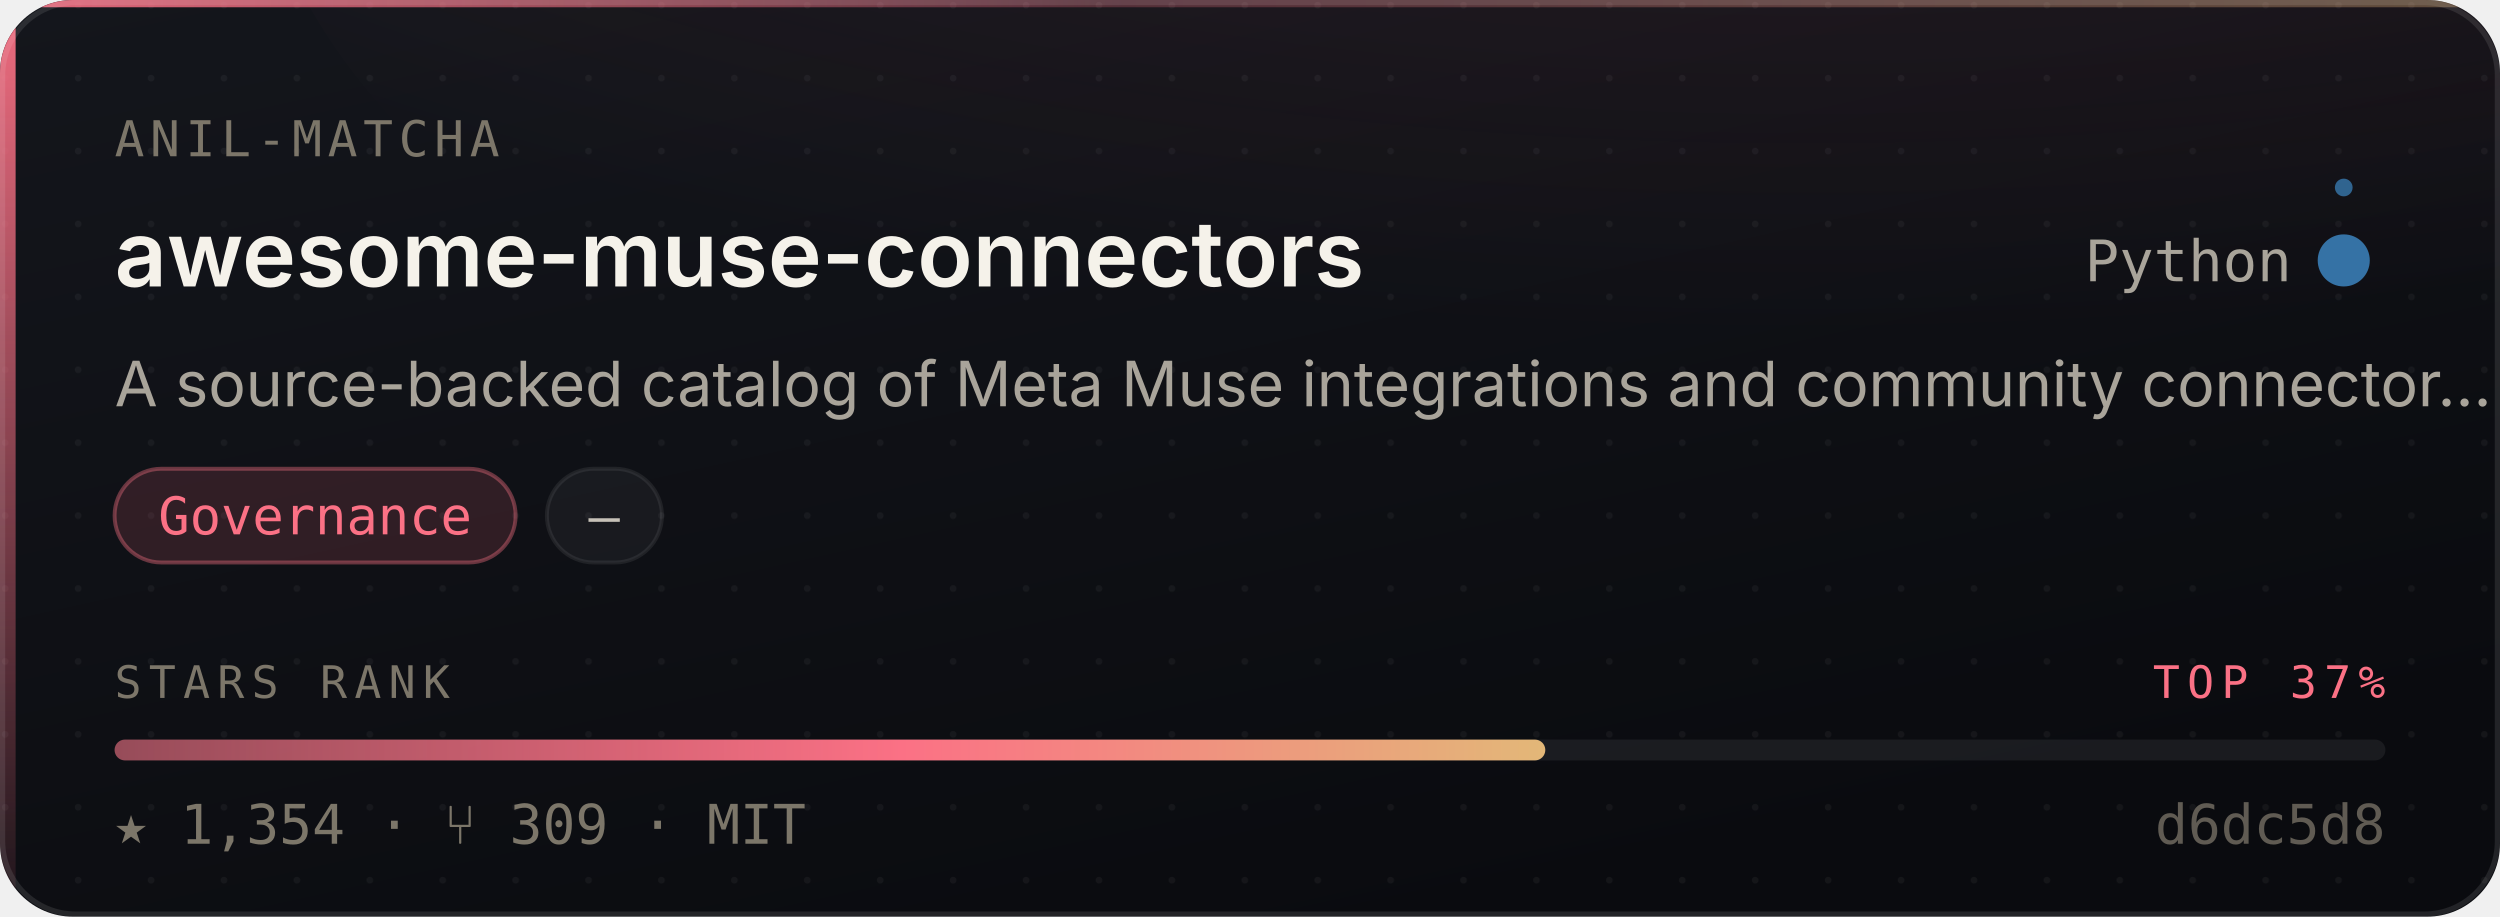
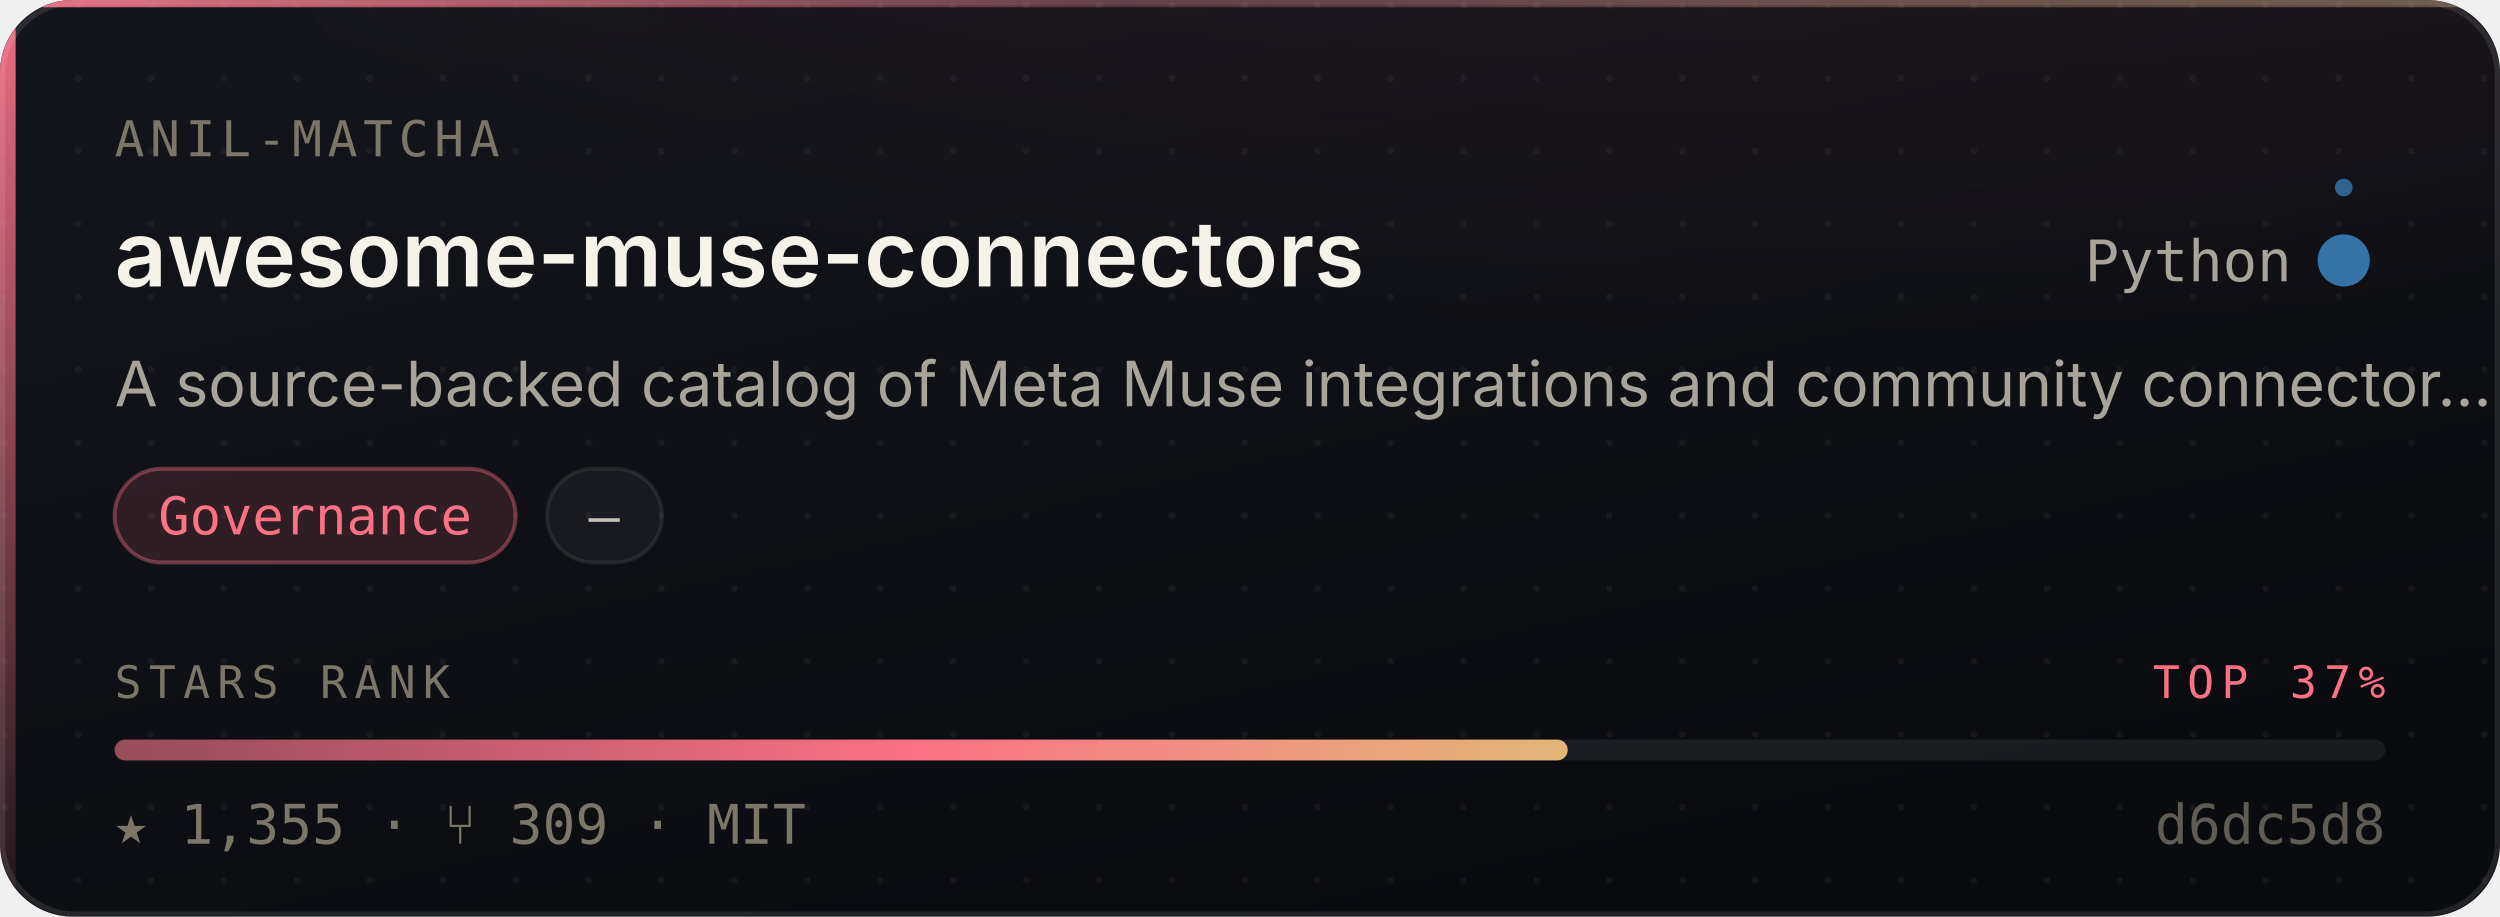
- <svg xmlns="http://www.w3.org/2000/svg" width="480" height="176" viewBox="0 0 480 176" role="img" aria-label="Anil-matcha/awesome-muse-connectors — Governance, 1,354 stars, top 37% of this corpus">
+ <svg xmlns="http://www.w3.org/2000/svg" width="480" height="176" viewBox="0 0 480 176" role="img" aria-label="Anil-matcha/awesome-muse-connectors — Governance, 1,355 stars, top 37% of this corpus">
  <style>
    /* Motion is additive decoration. With reduced motion requested the whole
       motion layer is hidden and the card is still complete and correct. */
    @media (prefers-reduced-motion: reduce){ .mo{ display:none } }
  </style>
  <defs>
    <linearGradient id="surface" x1="0" y1="0" x2="0.6" y2="1">
      <stop offset="0" stop-color="#14161C" />
      <stop offset="1" stop-color="#0A0B0F" />
    </linearGradient>
    <linearGradient id="edge" x1="0" y1="0" x2="1" y2="0">
      <stop offset="0" stop-color="#FB7185" stop-opacity="0.9" />
      <stop offset="0.45" stop-color="#FB7185" stop-opacity="0.25" />
      <stop offset="1" stop-color="#E3B778" stop-opacity="0.35" />
    </linearGradient>
    <linearGradient id="rail" x1="0" y1="0" x2="0" y2="1">
      <stop offset="0" stop-color="#FB7185" stop-opacity="0.95" />
      <stop offset="1" stop-color="#FB7185" stop-opacity="0.06" />
    </linearGradient>
    <radialGradient id="glow" cx="0.5" cy="0" r="0.85">
      <stop offset="0" stop-color="#FB7185" stop-opacity="0.20" />
      <stop offset="1" stop-color="#FB7185" stop-opacity="0" />
    </radialGradient>
    <linearGradient id="sheen" x1="0" y1="0" x2="1" y2="0">
      <stop offset="0" stop-color="#ffffff" stop-opacity="0" />
      <stop offset="0.5" stop-color="#ffffff" stop-opacity="0.055" />
      <stop offset="1" stop-color="#ffffff" stop-opacity="0" />
    </linearGradient>
    <linearGradient id="rankFill" x1="0" y1="0" x2="1" y2="0">
      <stop offset="0" stop-color="rgba(251,113,133,0.55)" />
      <stop offset="0.55" stop-color="#FB7185" />
      <stop offset="1" stop-color="#E3B778" />
    </linearGradient>
    <pattern id="dots" width="14" height="14" patternUnits="userSpaceOnUse">
      <circle cx="1" cy="1" r="0.65" fill="#ffffff" opacity="0.045" />
    </pattern>
    <clipPath id="frame">
      <rect x="0" y="0" width="480" height="176" rx="14" />
    </clipPath>
  </defs>
  <g clip-path="url(#frame)">
    <rect width="480" height="176" fill="url(#surface)" />
    <rect width="480" height="176" fill="url(#dots)" />
    <ellipse cx="345.6" cy="-40" rx="297.6" ry="150" fill="url(#glow)" />
    <rect x="0" y="0" width="3" height="176" fill="url(#rail)" />
    <rect x="0" y="0" width="480" height="1.4" fill="url(#edge)" />
  </g>
  <rect x="0.5" y="0.5" width="479" height="175" rx="14" fill="none" stroke="rgba(255,255,255,0.10)" stroke-width="1" />
  <g class="mo" clip-path="url(#frame)">
    <rect x="-150" y="0" width="130" height="176" fill="url(#sheen)">
      <animate attributeName="x" values="-150;500" dur="5.5s" repeatCount="indefinite" />
    </rect>
    <circle r="2.6" fill="#FB7185" opacity="0">
      <animateMotion dur="3.4s" repeatCount="indefinite" calcMode="linear" keyPoints="0.04;0.96" keyTimes="0;1" path="M1.5 0 L1.5 176" />
      <animate attributeName="opacity" values="0;0.95;0.95;0" keyTimes="0;0.12;0.82;1" dur="3.4s" repeatCount="indefinite" />
    </circle>
  </g>
  <text x="22" y="30" font-size="9.5" letter-spacing="1.1" fill="#7C7669" font-family="ui-monospace,SFMono-Regular,'SF Mono',Menlo,monospace">ANIL-MATCHA</text>
  <text x="22" y="55" font-size="17.5" font-weight="600" fill="#F5F2EA" font-family="-apple-system,BlinkMacSystemFont,'Segoe UI',Inter,Helvetica,Arial,sans-serif">awesome-muse-connectors</text>
  <text x="440" y="54" font-size="11" fill="#A9A49A" text-anchor="end" font-family="ui-monospace,SFMono-Regular,'SF Mono',Menlo,monospace">Python</text>
  <circle cx="450" cy="50" r="4.5" fill="#3572A5" />
  <g class="mo">
    <g>
      <animateTransform attributeName="transform" type="rotate" from="0 450 50" to="360 450 50" dur="7s" repeatCount="indefinite" />
      <circle cx="450" cy="36" r="1.7" fill="#3572A5" opacity="0.85" />
    </g>
    <circle cx="450" cy="50" r="4.5" fill="none" stroke="#3572A5" stroke-width="1">
      <animate attributeName="r" values="4.5;11;4.5" dur="4s" repeatCount="indefinite" />
      <animate attributeName="stroke-opacity" values="0.5;0;0.5" dur="4s" repeatCount="indefinite" />
    </circle>
  </g>
  <text x="22" y="78" font-size="12" fill="#A9A49A" font-family="-apple-system,BlinkMacSystemFont,'Segoe UI',Inter,Helvetica,Arial,sans-serif">A source-backed catalog of Meta Muse integrations and community connector…</text>
  <rect x="22.0" y="90" width="77.0" height="18" rx="9" fill="rgba(251,113,133,0.14)" stroke="rgba(251,113,133,0.38)" stroke-width="0.75" />
  <text x="60.5" y="102.6" font-size="10" fill="#FB7185" text-anchor="middle" font-family="ui-monospace,SFMono-Regular,'SF Mono',Menlo,monospace">Governance</text>
  <rect x="105.0" y="90" width="22.1" height="18" rx="9" fill="rgba(255,255,255,0.045)" stroke="rgba(255,255,255,0.075)" stroke-width="0.75" />
  <text x="116.0" y="102.6" font-size="10" fill="#C6C1B7" text-anchor="middle" font-family="ui-monospace,SFMono-Regular,'SF Mono',Menlo,monospace">—</text>
  <text x="22" y="134" font-size="8.6" letter-spacing="1.4" fill="#7C7669" font-family="ui-monospace,SFMono-Regular,'SF Mono',Menlo,monospace">STARS RANK</text>
  <text x="458" y="134" font-size="8.6" letter-spacing="1.4" fill="#FB7185" text-anchor="end" font-family="ui-monospace,SFMono-Regular,'SF Mono',Menlo,monospace">TOP 37%</text>
  <rect x="22" y="142" width="436" height="4" rx="2" fill="rgba(255,255,255,0.07)" />
-   <rect x="22" y="142" width="274.7" height="4" rx="2" fill="url(#rankFill)">
-     <animate attributeName="width" from="0" to="274.7" dur="1.1s" fill="freeze" calcMode="spline" keySplines="0.16 1 0.3 1" keyTimes="0;1" />
+   <rect x="22" y="142" width="279.0" height="4" rx="2" fill="url(#rankFill)">
+     <animate attributeName="width" from="0" to="279.0" dur="1.1s" fill="freeze" calcMode="spline" keySplines="0.16 1 0.3 1" keyTimes="0;1" />
  </rect>
-   <text x="22" y="162" font-size="10.5" fill="#7C7669" font-family="ui-monospace,SFMono-Regular,'SF Mono',Menlo,monospace">★ 1,354   ·   ⑂ 309   ·   MIT</text>
+   <text x="22" y="162" font-size="10.5" fill="#7C7669" font-family="ui-monospace,SFMono-Regular,'SF Mono',Menlo,monospace">★ 1,355   ·   ⑂ 309   ·   MIT</text>
  <text x="458" y="162" font-size="10.5" fill="#7C7669" text-anchor="end" font-family="ui-monospace,SFMono-Regular,'SF Mono',Menlo,monospace" opacity="0.75">d6dc5d8</text>
</svg>
